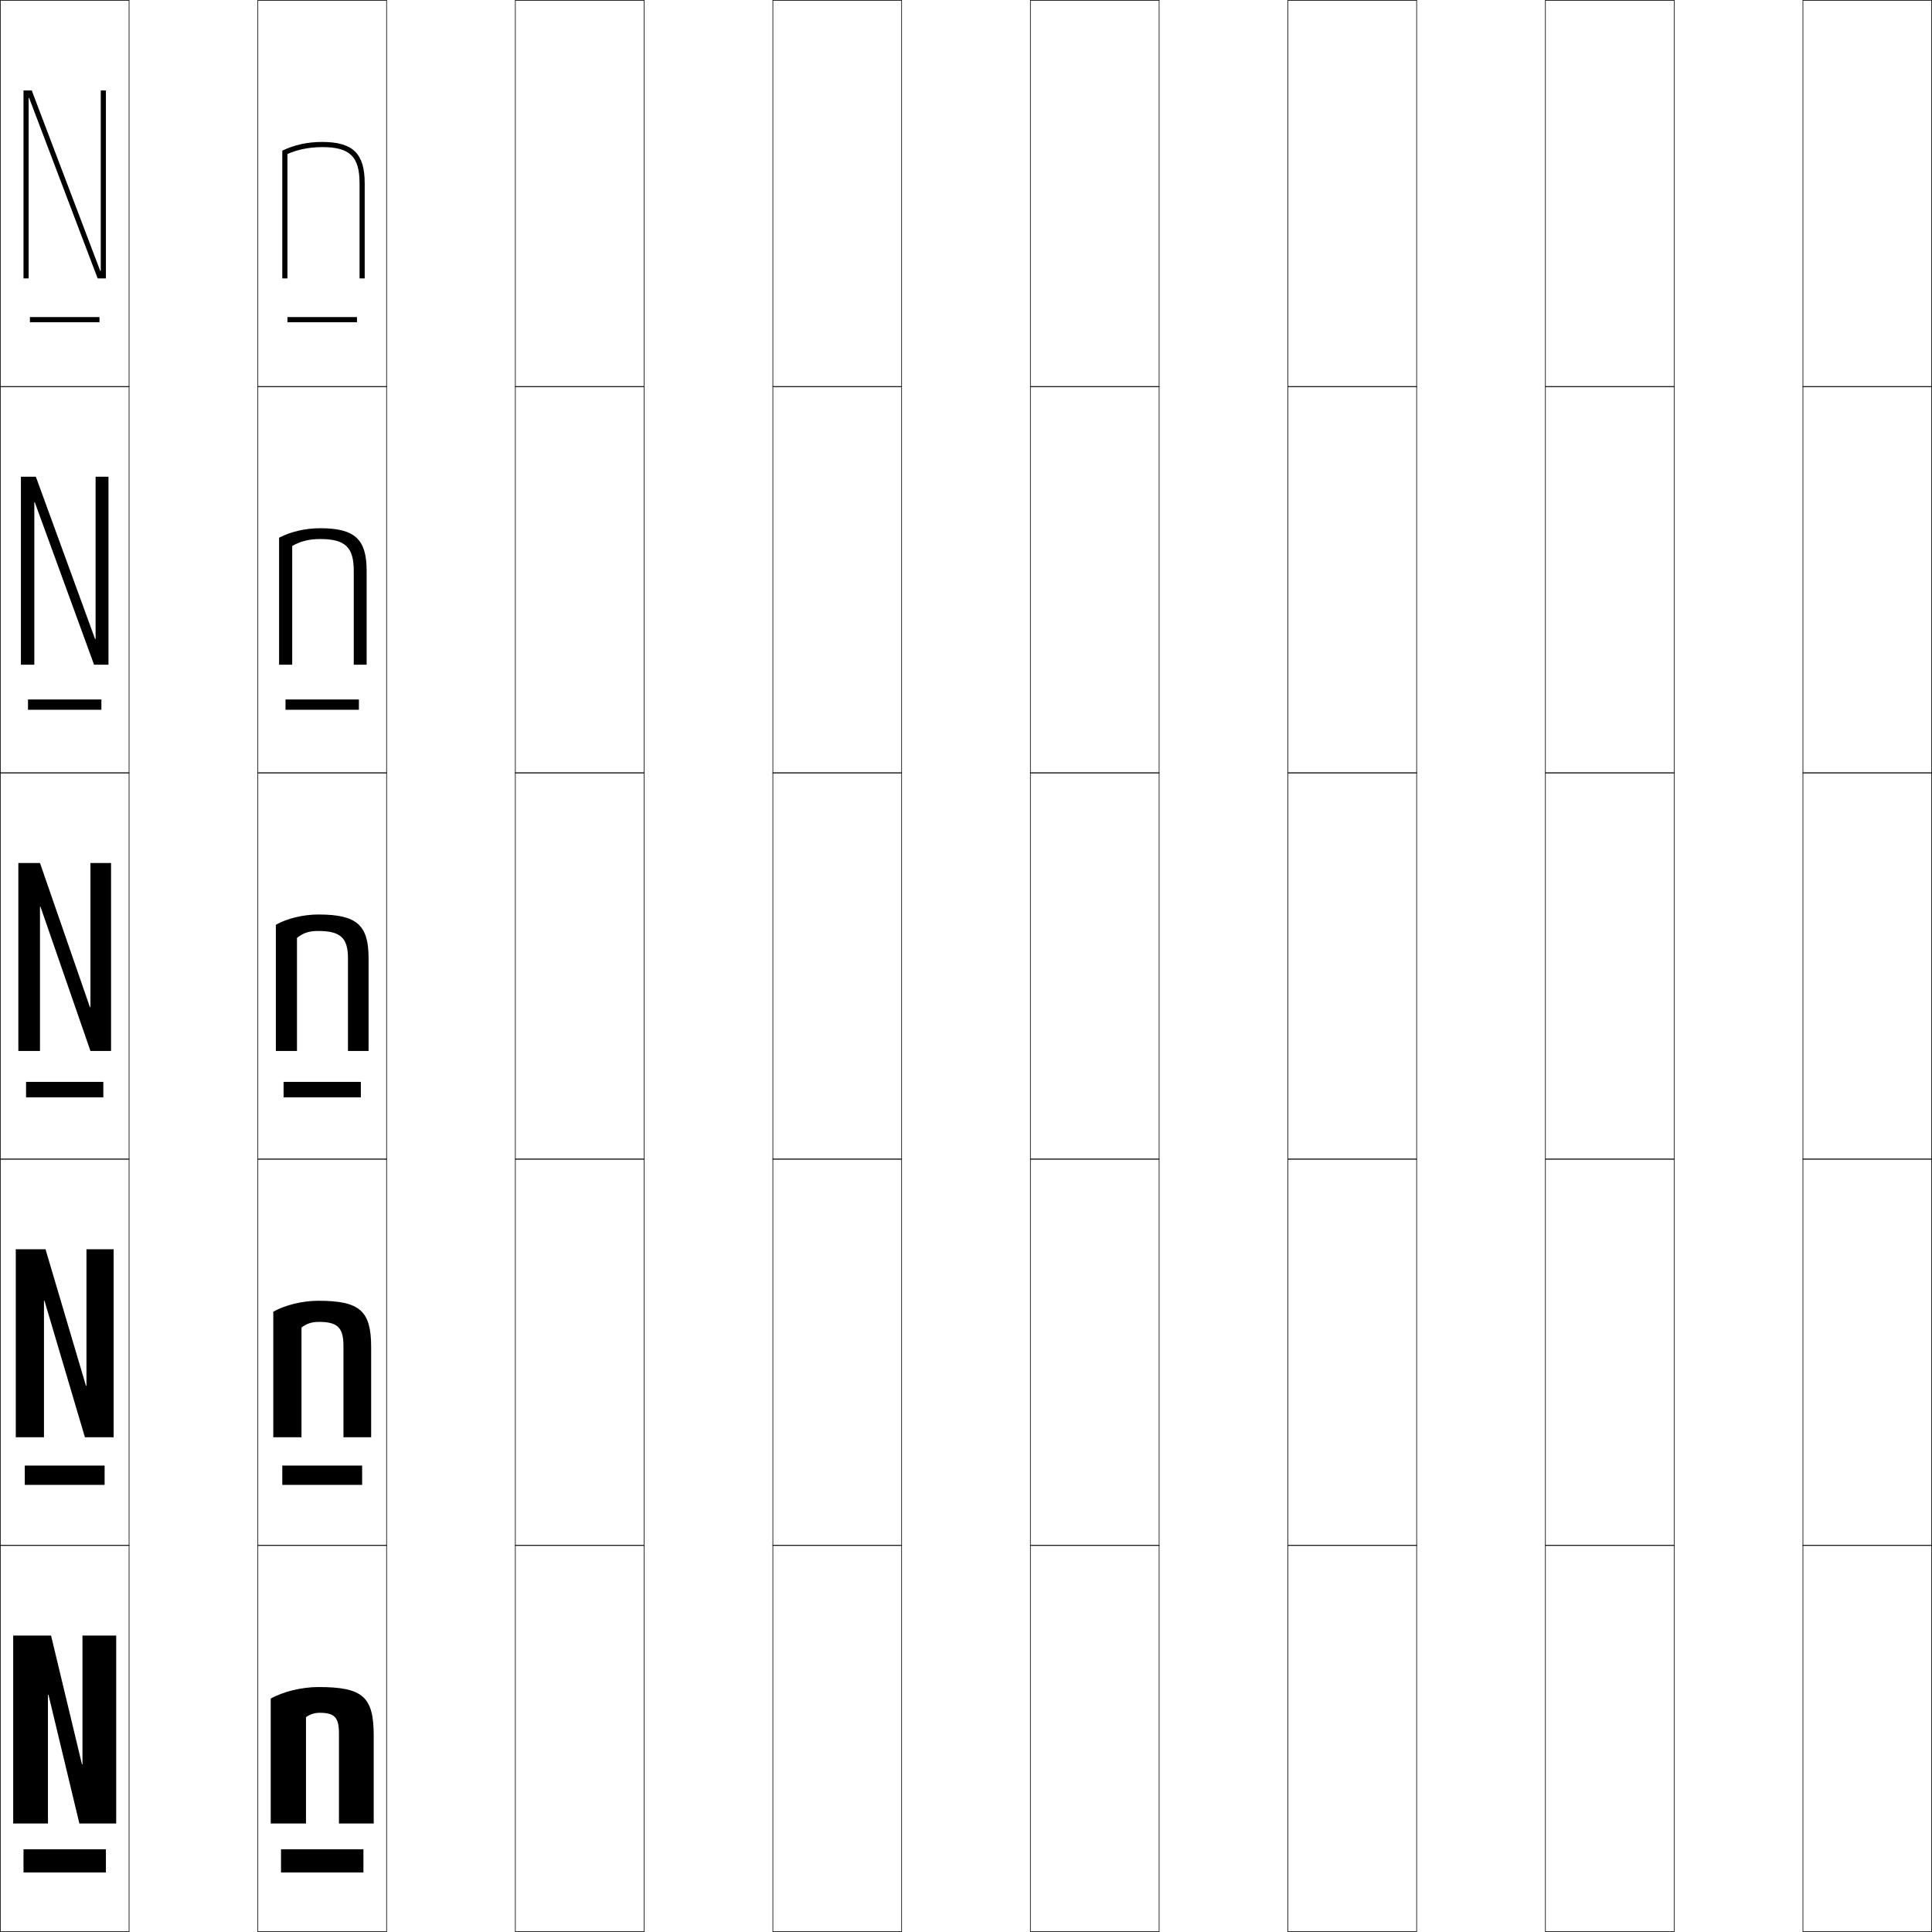
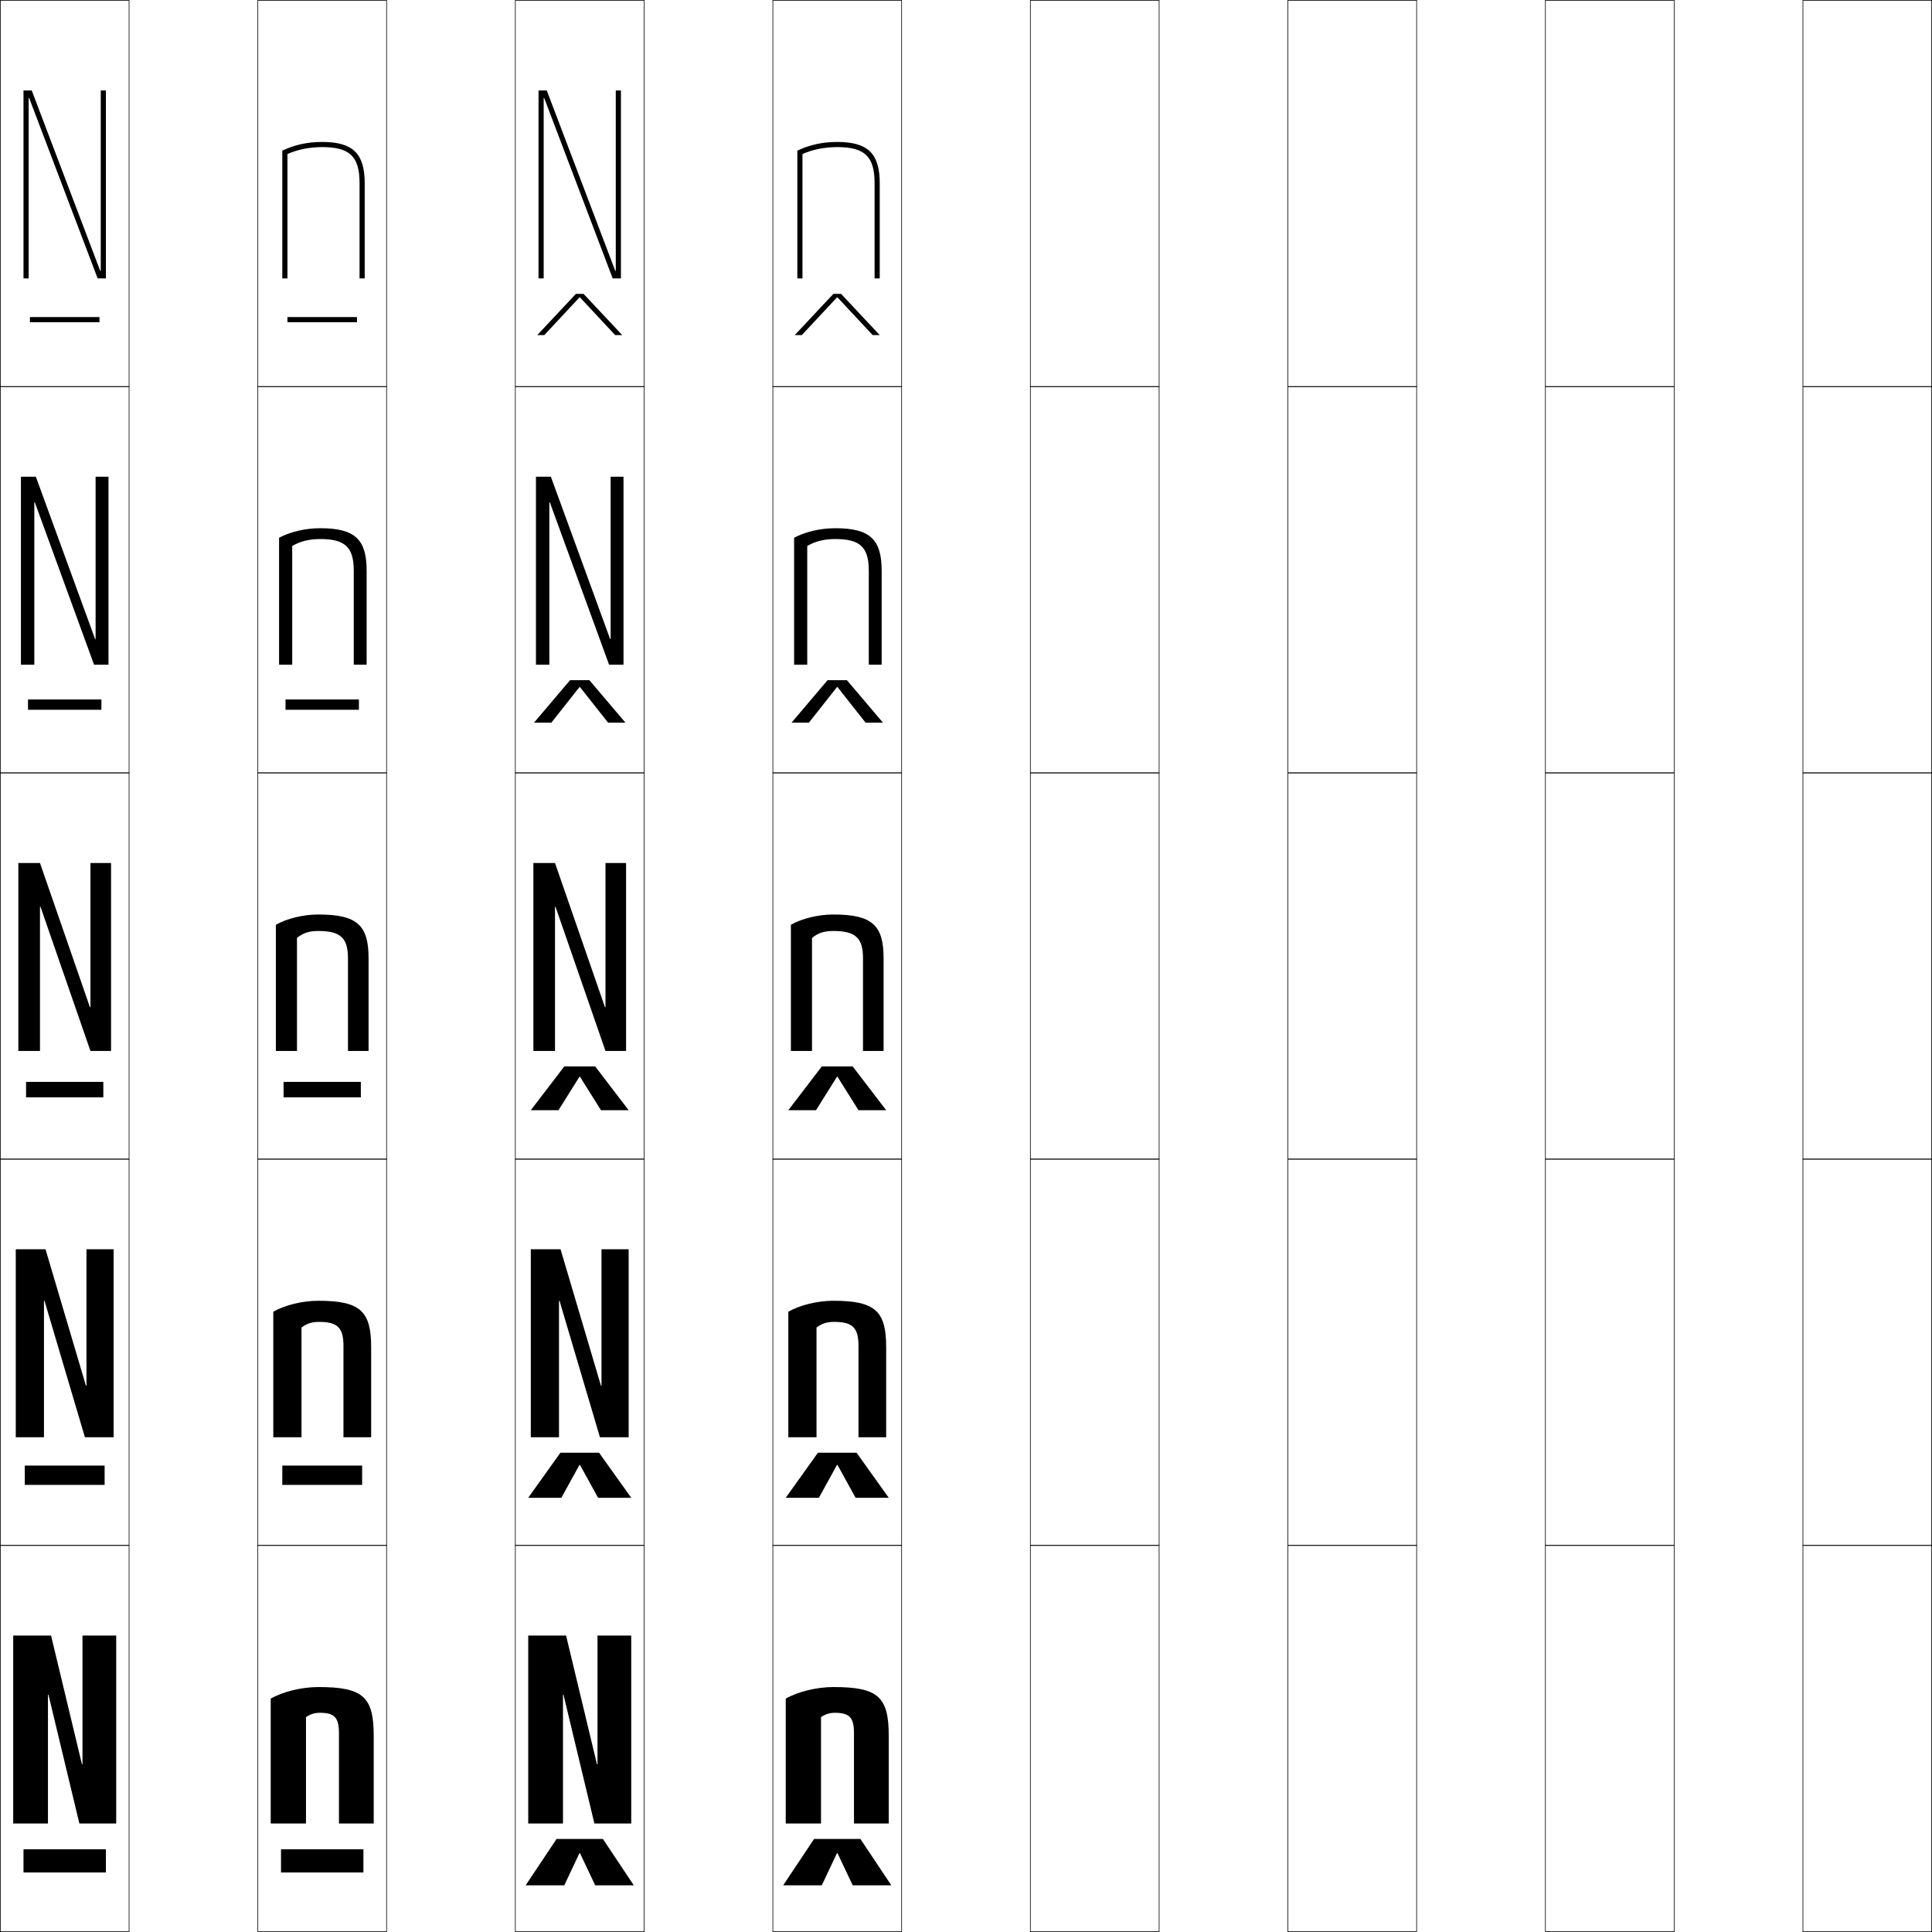
<svg xmlns="http://www.w3.org/2000/svg" width="750.25" height="750.25" viewBox="0 0 750.25 750.25" overflow="visible" enable-background="new 0 0 750.25 750.25" xml:space="preserve">
  <g id="レイヤー1">
    <g>
      <rect x="0.125" y="0.125" fill="none" stroke="#000000" stroke-width="0.25" width="50" height="150" />
      <rect x="100.125" y="0.125" fill="none" stroke="#000000" stroke-width="0.25" width="50" height="150" />
      <rect x="200.125" y="0.125" fill="none" stroke="#000000" stroke-width="0.25" width="50" height="150" />
      <rect x="300.125" y="0.125" fill="none" stroke="#000000" stroke-width="0.25" width="50" height="150" />
      <rect x="400.125" y="0.125" fill="none" stroke="#000000" stroke-width="0.25" width="50" height="150" />
      <rect x="500.125" y="0.125" fill="none" stroke="#000000" stroke-width="0.25" width="50" height="150" />
      <rect x="600.125" y="0.125" fill="none" stroke="#000000" stroke-width="0.25" width="50" height="150" />
      <rect x="0.125" y="150.125" fill="none" stroke="#000000" stroke-width="0.25" width="50" height="150" />
      <rect x="100.125" y="150.125" fill="none" stroke="#000000" stroke-width="0.25" width="50" height="150" />
      <rect x="200.125" y="150.125" fill="none" stroke="#000000" stroke-width="0.25" width="50" height="150" />
      <rect x="300.125" y="150.125" fill="none" stroke="#000000" stroke-width="0.25" width="50" height="150" />
      <rect x="400.125" y="150.125" fill="none" stroke="#000000" stroke-width="0.25" width="50" height="150" />
      <rect x="500.125" y="150.125" fill="none" stroke="#000000" stroke-width="0.25" width="50" height="150" />
      <rect x="600.125" y="150.125" fill="none" stroke="#000000" stroke-width="0.25" width="50" height="150" />
      <rect x="0.125" y="300.125" fill="none" stroke="#000000" stroke-width="0.25" width="50" height="150" />
      <rect x="100.125" y="300.125" fill="none" stroke="#000000" stroke-width="0.25" width="50" height="150" />
      <rect x="200.125" y="300.125" fill="none" stroke="#000000" stroke-width="0.25" width="50" height="150" />
      <rect x="300.125" y="300.125" fill="none" stroke="#000000" stroke-width="0.25" width="50" height="150" />
      <rect x="400.125" y="300.125" fill="none" stroke="#000000" stroke-width="0.25" width="50" height="150" />
      <rect x="500.125" y="300.125" fill="none" stroke="#000000" stroke-width="0.25" width="50" height="150" />
      <rect x="600.125" y="300.125" fill="none" stroke="#000000" stroke-width="0.25" width="50" height="150" />
      <rect x="0.125" y="450.125" fill="none" stroke="#000000" stroke-width="0.25" width="50" height="150" />
      <rect x="100.125" y="450.125" fill="none" stroke="#000000" stroke-width="0.25" width="50" height="150" />
      <rect x="200.125" y="450.125" fill="none" stroke="#000000" stroke-width="0.25" width="50" height="150" />
      <rect x="300.125" y="450.125" fill="none" stroke="#000000" stroke-width="0.25" width="50" height="150" />
      <rect x="400.125" y="450.125" fill="none" stroke="#000000" stroke-width="0.25" width="50" height="150" />
      <rect x="500.125" y="450.125" fill="none" stroke="#000000" stroke-width="0.25" width="50" height="150" />
      <rect x="600.125" y="450.125" fill="none" stroke="#000000" stroke-width="0.25" width="50" height="150" />
      <rect x="0.125" y="600.125" fill="none" stroke="#000000" stroke-width="0.25" width="50" height="150" />
      <rect x="100.125" y="600.125" fill="none" stroke="#000000" stroke-width="0.25" width="50" height="150" />
      <rect x="200.125" y="600.125" fill="none" stroke="#000000" stroke-width="0.25" width="50" height="150" />
      <rect x="300.125" y="600.125" fill="none" stroke="#000000" stroke-width="0.25" width="50" height="150" />
      <rect x="400.125" y="600.125" fill="none" stroke="#000000" stroke-width="0.25" width="50" height="150" />
      <rect x="500.125" y="600.125" fill="none" stroke="#000000" stroke-width="0.25" width="50" height="150" />
      <rect x="600.125" y="600.125" fill="none" stroke="#000000" stroke-width="0.25" width="50" height="150" />
      <rect x="700.125" y="0.125" fill="none" stroke="#000000" stroke-width="0.25" width="50" height="150" />
      <rect x="700.125" y="150.125" fill="none" stroke="#000000" stroke-width="0.25" width="50" height="150" />
      <rect x="700.125" y="300.125" fill="none" stroke="#000000" stroke-width="0.25" width="50" height="150" />
      <rect x="700.125" y="450.125" fill="none" stroke="#000000" stroke-width="0.25" width="50" height="150" />
      <rect x="700.125" y="600.125" fill="none" stroke="#000000" stroke-width="0.25" width="50" height="150" />
    </g>
    <g>
      <polygon points="39.125,105.188 39.125,35.125 41.125,35.125 41.125,108.125 37.925,108.125 11.325,38.062       11.125,38.062 11.125,108.125 9.125,108.125 9.125,35.125 12.325,35.125 38.925,105.188 " />
      <polygon points="13.325,195.094 13.325,258.125 8.125,258.125 8.125,185.125 13.925,185.125 36.925,248.156       37.125,248.156 37.125,185.125 42.125,185.125 42.125,258.125 36.525,258.125 13.525,195.094 " />
      <polygon points="15.525,352.125 15.525,408.125 7.125,408.125 7.125,335.125 15.525,335.125 34.925,391.125       35.125,391.125 35.125,335.125 43.125,335.125 43.125,408.125 35.125,408.125 15.725,352.125 " />
      <polygon points="17.075,505.125 17.075,558.125 6.125,558.125 6.125,485.125 17.675,485.125 33.375,538.125       33.575,538.125 33.575,485.125 44.125,485.125 44.125,558.125 32.975,558.125 17.275,505.125 " />
      <polygon points="18.625,658.125 18.625,708.125 5.125,708.125 5.125,635.125 19.825,635.125 31.825,685.125       32.025,685.125 32.025,635.125 45.125,635.125 45.125,708.125 30.825,708.125 18.825,658.125 " />
    </g>
    <g>
      <path d="M125.125,55.125c11.874,0,16.5,4.486,16.5,16v37h-2v-37c0-10.336-3.795-14-14.5-14      c-4.923,0-9.562,0.941-13.5,2.678V108.125h-2V58.49      C114.44,56.23,119.354,55.125,125.125,55.125z" />
      <path d="M124.375,205.125c13.518,0,18,4.368,18,16.5v36.5h-5v-36.5c0-9.115-3.346-12.3-13-12.3      c-4.296,0-7.71,0.849-10.9,2.689V258.125H108.375v-49.317      C112.909,206.462,118.542,205.125,124.375,205.125z" />
      <path d="M115.325,408.125H107.125v-49c4.252-2.432,10.605-4,16.5-4c15.162,0,19.5,4.25,19.5,17v36h-8v-36      c0-7.895-2.896-10.6-11.5-10.6c-3.67,0-5.859,0.756-8.3,2.701V408.125z" />
      <path d="M117.075,558.125H106.125v-48.75c4.429-2.541,11.278-4.25,17.5-4.25      c16.278,0,20.5,4.023,20.5,18v35h-10.75v-35.5c0-7.042-2.3-9.3-9.5-9.3      c-2.819,0-4.817,0.676-6.8,2.201V558.125z" />
      <path d="M131.625,673.125c0-6.189-1.703-8-7.5-8c-1.969,0-3.774,0.596-5.3,1.701V708.125H105.125      v-48.5c4.605-2.65,11.95-4.5,18.5-4.5c17.395,0,21.5,3.797,21.5,19v34h-13.5V673.125z" />
    </g>
    <g>
+       <polygon points="239.125,105.188 239.125,35.125 241.125,35.125 241.125,108.125 237.925,108.125 211.325,38.062       211.125,38.062 211.125,108.125 209.125,108.125 209.125,35.125 212.325,35.125 238.925,105.188 " />
+       <polygon points="213.325,195.094 213.325,258.125 208.125,258.125 208.125,185.125 213.925,185.125       236.925,248.156 237.125,248.156 237.125,185.125 242.125,185.125 242.125,258.125 236.525,258.125       213.525,195.094 " />
+       <polygon points="215.525,352.125 215.525,408.125 207.125,408.125 207.125,335.125 215.525,335.125       234.925,391.125 235.125,391.125 235.125,335.125 243.125,335.125 243.125,408.125 235.125,408.125 215.725,352.125 " />
+       <polygon points="217.075,505.125 217.075,558.125 206.125,558.125 206.125,485.125 217.675,485.125 233.375,538.125       233.575,538.125 233.575,485.125 244.125,485.125 244.125,558.125 232.975,558.125 217.275,505.125 " />
+       <polygon points="218.625,658.125 218.625,708.125 205.125,708.125 205.125,635.125 219.825,635.125 231.825,685.125       232.025,685.125 232.025,635.125 245.125,635.125 245.125,708.125 230.825,708.125 218.825,658.125 " />
+     </g>
+     <g>
+       <path d="M325.125,55.125c11.874,0,16.5,4.486,16.5,16v37h-2v-37c0-10.336-3.795-14-14.5-14      c-4.923,0-9.562,0.941-13.5,2.678V108.125h-2V58.49      C314.44,56.23,319.354,55.125,325.125,55.125z" />
+       <path d="M324.375,205.125c13.518,0,18,4.368,18,16.5v36.5h-5v-36.5c0-9.115-3.346-12.3-13-12.3      c-4.296,0-7.71,0.849-10.9,2.689V258.125H308.375v-49.317      C312.909,206.462,318.542,205.125,324.375,205.125z" />
+       <path d="M315.325,408.125H307.125v-49c4.252-2.432,10.605-4,16.5-4c15.162,0,19.5,4.25,19.5,17v36h-8v-36      c0-7.895-2.896-10.6-11.5-10.6c-3.67,0-5.859,0.756-8.3,2.701V408.125z" />
+       <path d="M317.075,558.125H306.125v-48.75c4.429-2.541,11.278-4.25,17.5-4.25      c16.278,0,20.5,4.023,20.5,18v35h-10.75v-35.5c0-7.042-2.3-9.3-9.5-9.3      c-2.819,0-4.817,0.676-6.8,2.201V558.125z" />
+       <path d="M331.625,673.125c0-6.189-1.703-8-7.5-8c-1.969,0-3.774,0.596-5.3,1.701V708.125H305.125      v-48.5c4.605-2.65,11.95-4.5,18.5-4.5c17.395,0,21.5,3.797,21.5,19v34h-13.5V673.125z" />
+     </g>
+     <g>
      <rect x="9.125" y="718.125" width="32" height="9" />
      <rect x="9.625" y="569.125" width="31" height="7.5" />
      <rect x="10.125" y="420.125" width="30" height="6" />
      <rect x="10.875" y="271.625" width="28.5" height="4" />
      <rect x="11.625" y="123.125" width="27" height="2" />
    </g>
    <g>
      <rect x="109.125" y="718.125" width="32" height="9" />
      <rect x="109.625" y="569.125" width="31" height="7.5" />
      <rect x="110.125" y="420.125" width="30" height="6" />
      <rect x="110.875" y="271.625" width="28.5" height="4" />
      <rect x="111.625" y="123.125" width="27" height="2" />
    </g>
+     <g>
+       <polygon points="225.025,719.625 219.125,732.125 204.125,732.125 216.125,714.125 234.125,714.125 246.125,732.125       231.125,732.125 225.224,719.625 " />
+       <polygon points="225.025,568.875 218,581.625 205.125,581.625 217.625,564.125 232.625,564.125 245.125,581.625       232.25,581.625 225.224,568.875 " />
+       <polygon points="225.025,418.125 216.875,431.125 206.125,431.125 219.125,414.125 231.125,414.125 244.125,431.125       233.375,431.125 225.224,418.125 " />
+       <polygon points="242.875,280.625 236.13,280.625 225.224,266.809 225.024,266.809 214.12,280.625       207.375,280.625 221.375,264.125 228.875,264.125 " />
+       <polygon points="241.625,130.125 238.885,130.125 225.224,115.493 225.024,115.493 211.365,130.125       208.625,130.125 223.625,114.125 226.625,114.125 " />
+     </g>
+     <g>
+       <polygon points="325.025,719.625 319.125,732.125 304.125,732.125 316.125,714.125 334.125,714.125 346.125,732.125       331.125,732.125 325.224,719.625 " />
+       <polygon points="325.025,568.875 318,581.625 305.125,581.625 317.625,564.125 332.625,564.125 345.125,581.625       332.25,581.625 325.224,568.875 " />
+       <polygon points="325.025,418.125 316.875,431.125 306.125,431.125 319.125,414.125 331.125,414.125 344.125,431.125       333.375,431.125 325.224,418.125 " />
+       <polygon points="342.875,280.625 336.13,280.625 325.224,266.809 325.024,266.809 314.12,280.625       307.375,280.625 321.375,264.125 328.875,264.125 " />
+       <polygon points="341.625,130.125 338.885,130.125 325.224,115.493 325.024,115.493 311.365,130.125       308.625,130.125 323.625,114.125 326.625,114.125 " />
+     </g>
  </g>
</svg>
